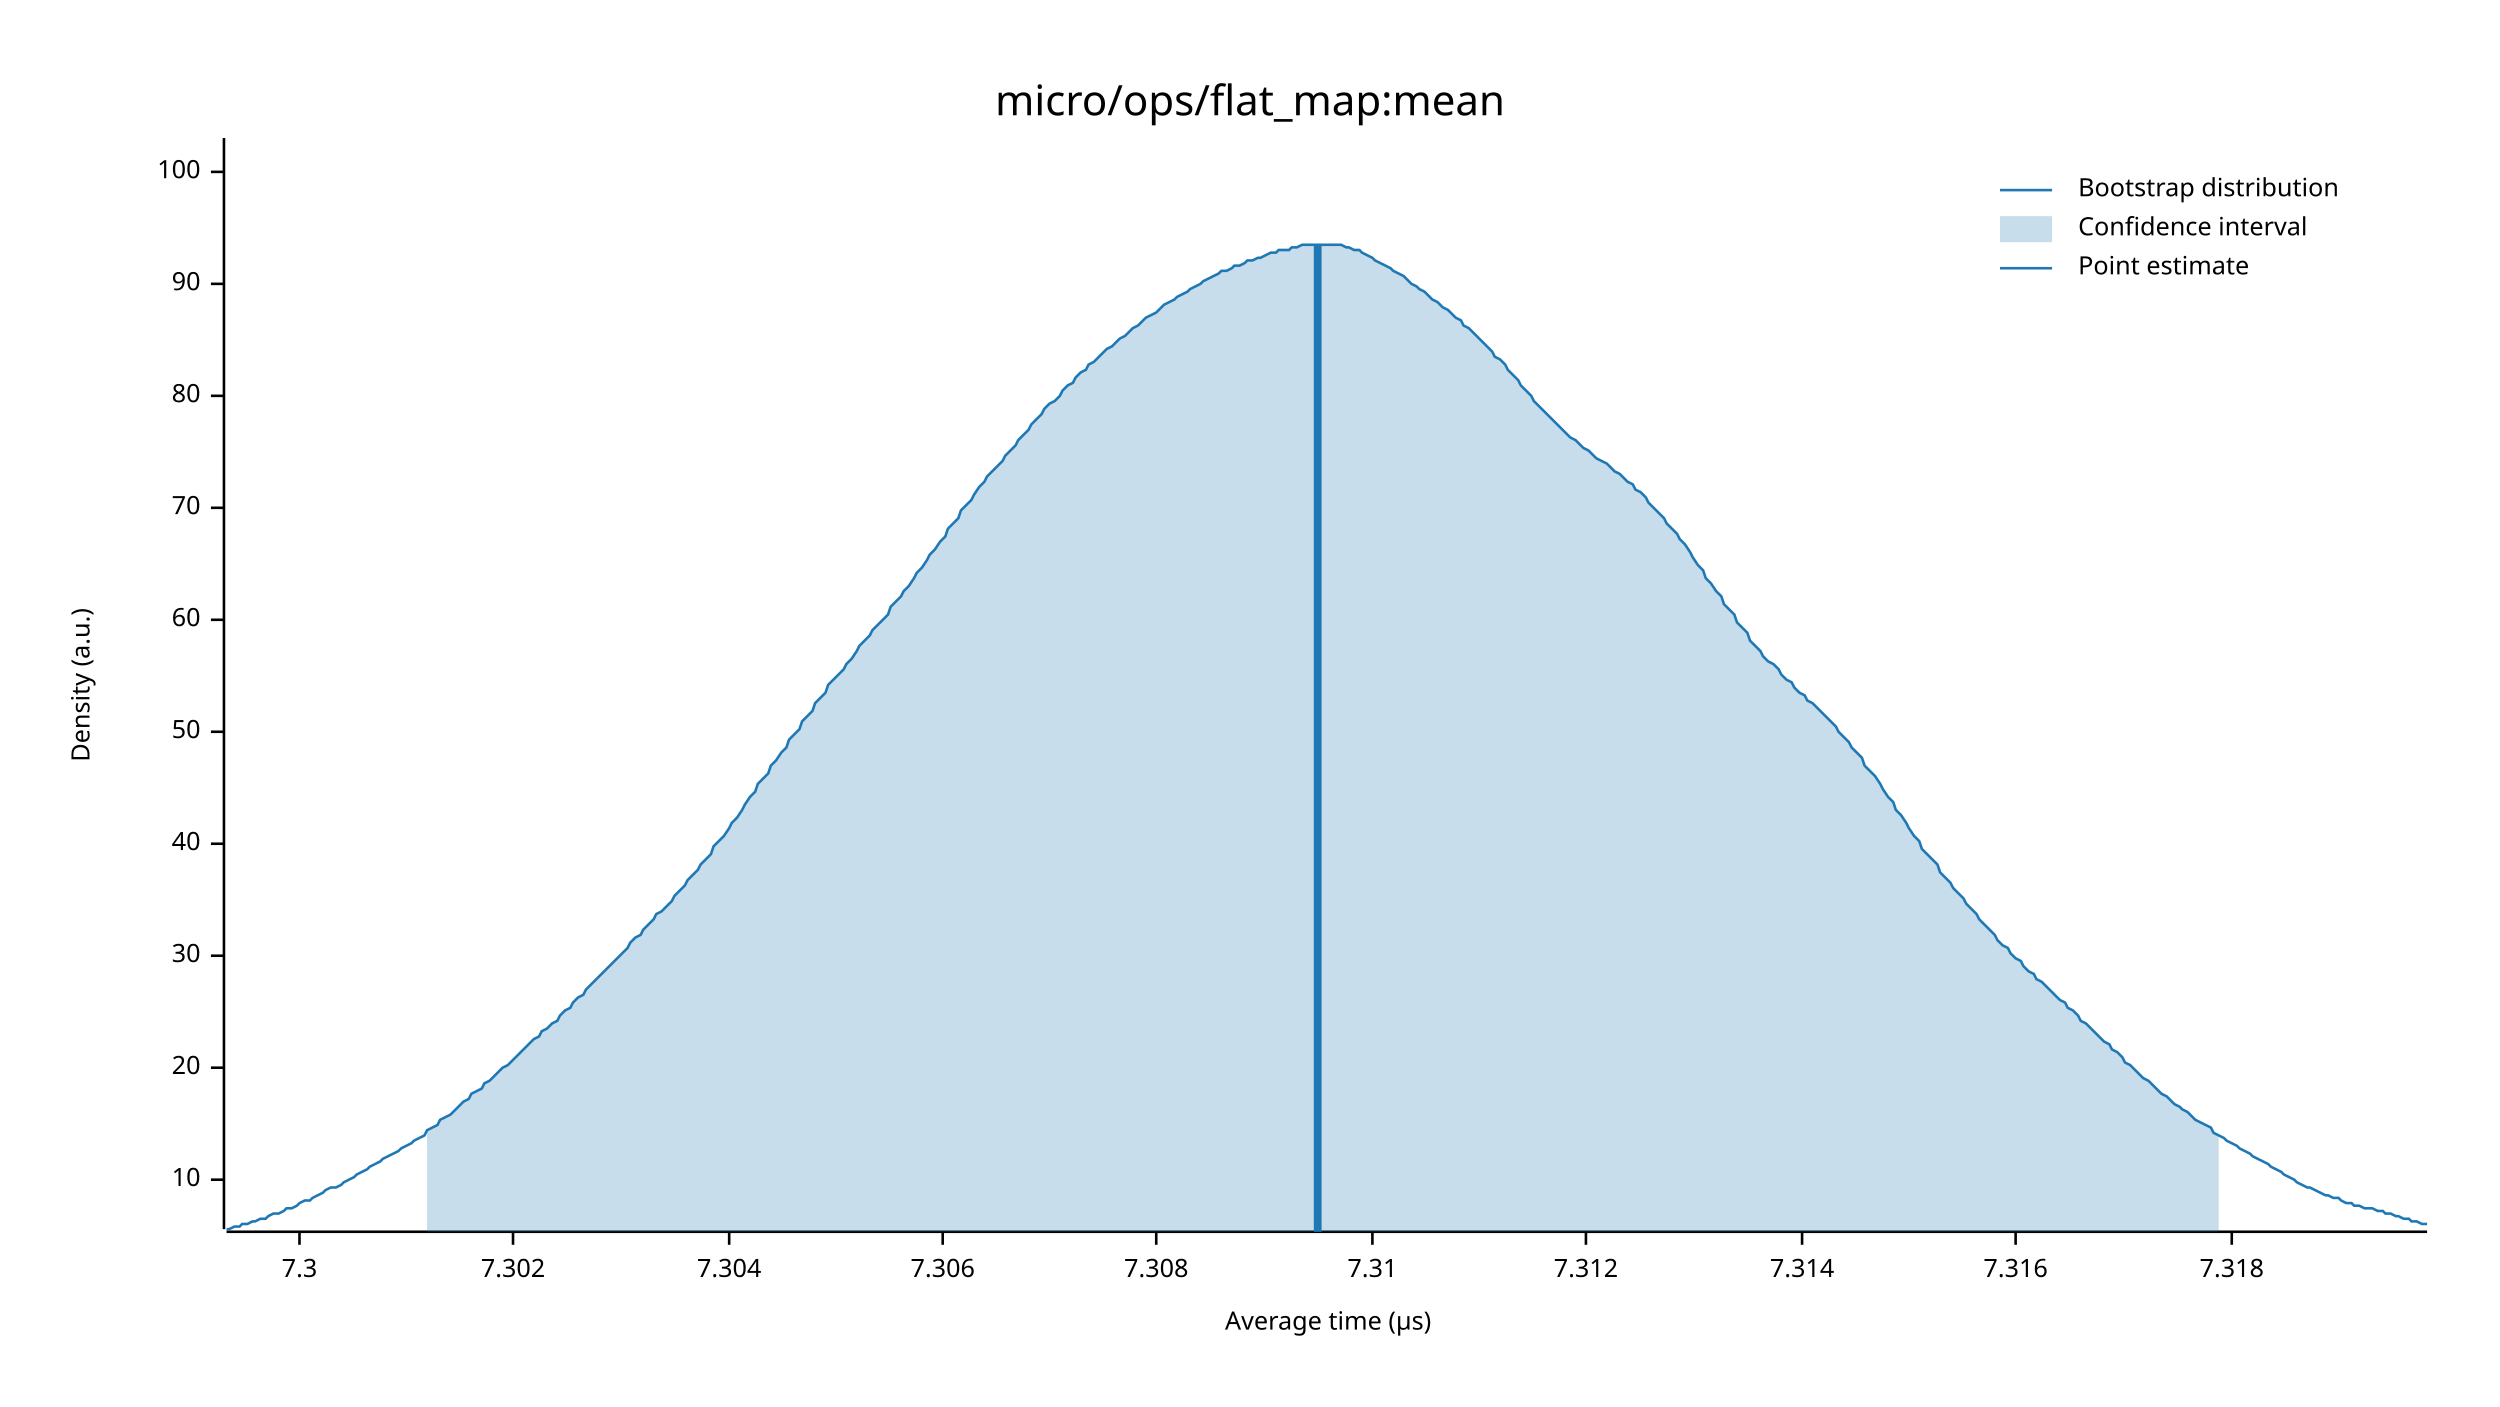
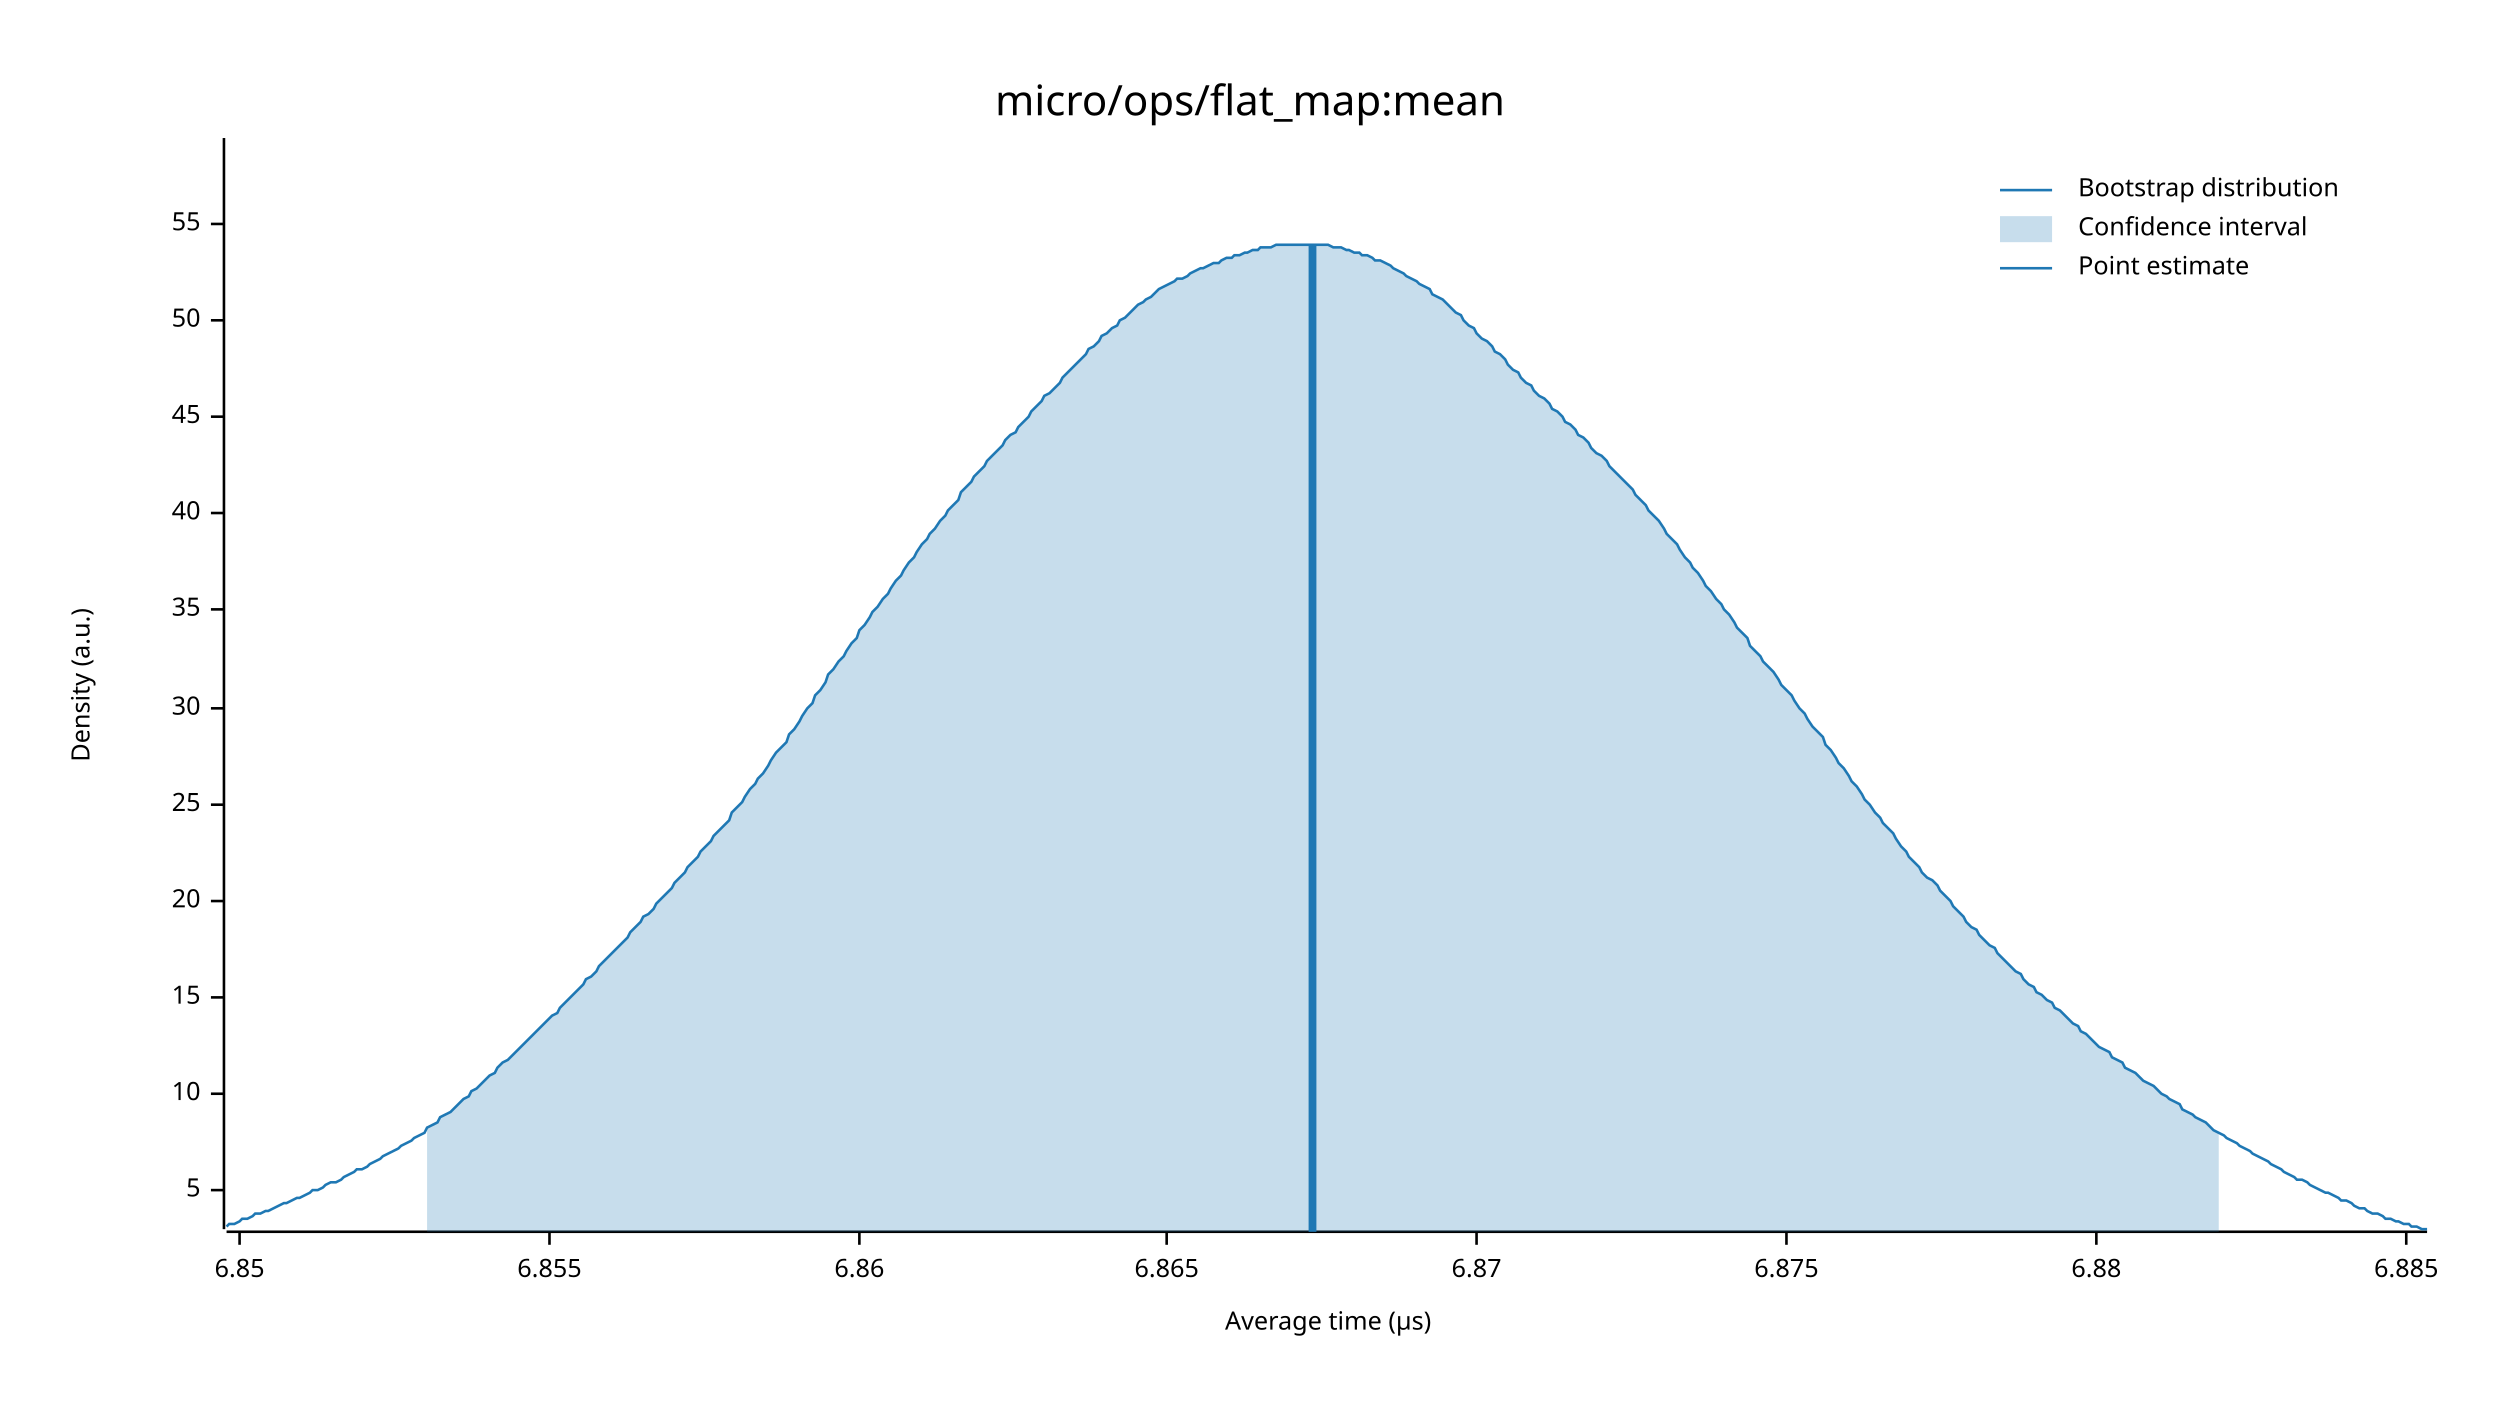
<svg xmlns="http://www.w3.org/2000/svg" width="960" height="540" viewBox="0 0 960 540">
  <text x="480" y="32" dy="0.76em" text-anchor="middle" font-family="sans-serif" font-size="16.129" opacity="1" fill="#000000">
micro/ops/flat_map:mean
</text>
  <text x="27" y="263" dy="0.76em" text-anchor="middle" font-family="sans-serif" font-size="9.677" opacity="1" fill="#000000" transform="rotate(270, 27, 263)">
Density (a.u.)
</text>
  <text x="510" y="513" dy="-0.5ex" text-anchor="middle" font-family="sans-serif" font-size="9.677" opacity="1" fill="#000000">
Average time (µs)
</text>
  <polyline fill="none" opacity="1" stroke="#000000" stroke-width="1" points="86,53 86,472 " />
-   <text x="77" y="453" dy="0.5ex" text-anchor="end" font-family="sans-serif" font-size="9.677" opacity="1" fill="#000000">
+   <text x="77" y="457" dy="0.5ex" text-anchor="end" font-family="sans-serif" font-size="9.677" opacity="1" fill="#000000">
+ 5
+ </text>
+   <polyline fill="none" opacity="1" stroke="#000000" stroke-width="1" points="81,457 86,457 " />
+   <text x="77" y="420" dy="0.5ex" text-anchor="end" font-family="sans-serif" font-size="9.677" opacity="1" fill="#000000">
10
</text>
-   <polyline fill="none" opacity="1" stroke="#000000" stroke-width="1" points="81,453 86,453 " />
-   <text x="77" y="410" dy="0.5ex" text-anchor="end" font-family="sans-serif" font-size="9.677" opacity="1" fill="#000000">
+   <polyline fill="none" opacity="1" stroke="#000000" stroke-width="1" points="81,420 86,420 " />
+   <text x="77" y="383" dy="0.5ex" text-anchor="end" font-family="sans-serif" font-size="9.677" opacity="1" fill="#000000">
+ 15
+ </text>
+   <polyline fill="none" opacity="1" stroke="#000000" stroke-width="1" points="81,383 86,383 " />
+   <text x="77" y="346" dy="0.5ex" text-anchor="end" font-family="sans-serif" font-size="9.677" opacity="1" fill="#000000">
20
</text>
-   <polyline fill="none" opacity="1" stroke="#000000" stroke-width="1" points="81,410 86,410 " />
-   <text x="77" y="367" dy="0.5ex" text-anchor="end" font-family="sans-serif" font-size="9.677" opacity="1" fill="#000000">
+   <polyline fill="none" opacity="1" stroke="#000000" stroke-width="1" points="81,346 86,346 " />
+   <text x="77" y="309" dy="0.5ex" text-anchor="end" font-family="sans-serif" font-size="9.677" opacity="1" fill="#000000">
+ 25
+ </text>
+   <polyline fill="none" opacity="1" stroke="#000000" stroke-width="1" points="81,309 86,309 " />
+   <text x="77" y="272" dy="0.5ex" text-anchor="end" font-family="sans-serif" font-size="9.677" opacity="1" fill="#000000">
30
</text>
-   <polyline fill="none" opacity="1" stroke="#000000" stroke-width="1" points="81,367 86,367 " />
-   <text x="77" y="324" dy="0.5ex" text-anchor="end" font-family="sans-serif" font-size="9.677" opacity="1" fill="#000000">
+   <polyline fill="none" opacity="1" stroke="#000000" stroke-width="1" points="81,272 86,272 " />
+   <text x="77" y="234" dy="0.5ex" text-anchor="end" font-family="sans-serif" font-size="9.677" opacity="1" fill="#000000">
+ 35
+ </text>
+   <polyline fill="none" opacity="1" stroke="#000000" stroke-width="1" points="81,234 86,234 " />
+   <text x="77" y="197" dy="0.5ex" text-anchor="end" font-family="sans-serif" font-size="9.677" opacity="1" fill="#000000">
40
</text>
-   <polyline fill="none" opacity="1" stroke="#000000" stroke-width="1" points="81,324 86,324 " />
-   <text x="77" y="281" dy="0.5ex" text-anchor="end" font-family="sans-serif" font-size="9.677" opacity="1" fill="#000000">
+   <polyline fill="none" opacity="1" stroke="#000000" stroke-width="1" points="81,197 86,197 " />
+   <text x="77" y="160" dy="0.5ex" text-anchor="end" font-family="sans-serif" font-size="9.677" opacity="1" fill="#000000">
+ 45
+ </text>
+   <polyline fill="none" opacity="1" stroke="#000000" stroke-width="1" points="81,160 86,160 " />
+   <text x="77" y="123" dy="0.5ex" text-anchor="end" font-family="sans-serif" font-size="9.677" opacity="1" fill="#000000">
50
</text>
-   <polyline fill="none" opacity="1" stroke="#000000" stroke-width="1" points="81,281 86,281 " />
-   <text x="77" y="238" dy="0.5ex" text-anchor="end" font-family="sans-serif" font-size="9.677" opacity="1" fill="#000000">
- 60
+   <polyline fill="none" opacity="1" stroke="#000000" stroke-width="1" points="81,123 86,123 " />
+   <text x="77" y="86" dy="0.5ex" text-anchor="end" font-family="sans-serif" font-size="9.677" opacity="1" fill="#000000">
+ 55
</text>
-   <polyline fill="none" opacity="1" stroke="#000000" stroke-width="1" points="81,238 86,238 " />
-   <text x="77" y="195" dy="0.5ex" text-anchor="end" font-family="sans-serif" font-size="9.677" opacity="1" fill="#000000">
- 70
+   <polyline fill="none" opacity="1" stroke="#000000" stroke-width="1" points="81,86 86,86 " />
+   <polyline fill="none" opacity="1" stroke="#000000" stroke-width="1" points="87,473 932,473 " />
+   <text x="92" y="483" dy="0.76em" text-anchor="middle" font-family="sans-serif" font-size="9.677" opacity="1" fill="#000000">
+ 6.85
</text>
-   <polyline fill="none" opacity="1" stroke="#000000" stroke-width="1" points="81,195 86,195 " />
-   <text x="77" y="152" dy="0.5ex" text-anchor="end" font-family="sans-serif" font-size="9.677" opacity="1" fill="#000000">
- 80
+   <polyline fill="none" opacity="1" stroke="#000000" stroke-width="1" points="92,473 92,478 " />
+   <text x="211" y="483" dy="0.76em" text-anchor="middle" font-family="sans-serif" font-size="9.677" opacity="1" fill="#000000">
+ 6.855
</text>
-   <polyline fill="none" opacity="1" stroke="#000000" stroke-width="1" points="81,152 86,152 " />
-   <text x="77" y="109" dy="0.5ex" text-anchor="end" font-family="sans-serif" font-size="9.677" opacity="1" fill="#000000">
- 90
+   <polyline fill="none" opacity="1" stroke="#000000" stroke-width="1" points="211,473 211,478 " />
+   <text x="330" y="483" dy="0.76em" text-anchor="middle" font-family="sans-serif" font-size="9.677" opacity="1" fill="#000000">
+ 6.86
</text>
-   <polyline fill="none" opacity="1" stroke="#000000" stroke-width="1" points="81,109 86,109 " />
-   <text x="77" y="66" dy="0.5ex" text-anchor="end" font-family="sans-serif" font-size="9.677" opacity="1" fill="#000000">
- 100
+   <polyline fill="none" opacity="1" stroke="#000000" stroke-width="1" points="330,473 330,478 " />
+   <text x="448" y="483" dy="0.76em" text-anchor="middle" font-family="sans-serif" font-size="9.677" opacity="1" fill="#000000">
+ 6.865
</text>
-   <polyline fill="none" opacity="1" stroke="#000000" stroke-width="1" points="81,66 86,66 " />
-   <polyline fill="none" opacity="1" stroke="#000000" stroke-width="1" points="87,473 932,473 " />
-   <text x="115" y="483" dy="0.76em" text-anchor="middle" font-family="sans-serif" font-size="9.677" opacity="1" fill="#000000">
- 7.3
+   <polyline fill="none" opacity="1" stroke="#000000" stroke-width="1" points="448,473 448,478 " />
+   <text x="567" y="483" dy="0.76em" text-anchor="middle" font-family="sans-serif" font-size="9.677" opacity="1" fill="#000000">
+ 6.87
</text>
-   <polyline fill="none" opacity="1" stroke="#000000" stroke-width="1" points="115,473 115,478 " />
-   <text x="197" y="483" dy="0.76em" text-anchor="middle" font-family="sans-serif" font-size="9.677" opacity="1" fill="#000000">
- 7.302
+   <polyline fill="none" opacity="1" stroke="#000000" stroke-width="1" points="567,473 567,478 " />
+   <text x="686" y="483" dy="0.76em" text-anchor="middle" font-family="sans-serif" font-size="9.677" opacity="1" fill="#000000">
+ 6.875
</text>
-   <polyline fill="none" opacity="1" stroke="#000000" stroke-width="1" points="197,473 197,478 " />
-   <text x="280" y="483" dy="0.76em" text-anchor="middle" font-family="sans-serif" font-size="9.677" opacity="1" fill="#000000">
- 7.304
+   <polyline fill="none" opacity="1" stroke="#000000" stroke-width="1" points="686,473 686,478 " />
+   <text x="805" y="483" dy="0.76em" text-anchor="middle" font-family="sans-serif" font-size="9.677" opacity="1" fill="#000000">
+ 6.88
</text>
-   <polyline fill="none" opacity="1" stroke="#000000" stroke-width="1" points="280,473 280,478 " />
-   <text x="362" y="483" dy="0.76em" text-anchor="middle" font-family="sans-serif" font-size="9.677" opacity="1" fill="#000000">
- 7.306
+   <polyline fill="none" opacity="1" stroke="#000000" stroke-width="1" points="805,473 805,478 " />
+   <text x="924" y="483" dy="0.76em" text-anchor="middle" font-family="sans-serif" font-size="9.677" opacity="1" fill="#000000">
+ 6.885
</text>
-   <polyline fill="none" opacity="1" stroke="#000000" stroke-width="1" points="362,473 362,478 " />
-   <text x="444" y="483" dy="0.76em" text-anchor="middle" font-family="sans-serif" font-size="9.677" opacity="1" fill="#000000">
- 7.308
- </text>
-   <polyline fill="none" opacity="1" stroke="#000000" stroke-width="1" points="444,473 444,478 " />
-   <text x="527" y="483" dy="0.76em" text-anchor="middle" font-family="sans-serif" font-size="9.677" opacity="1" fill="#000000">
- 7.31
- </text>
-   <polyline fill="none" opacity="1" stroke="#000000" stroke-width="1" points="527,473 527,478 " />
-   <text x="609" y="483" dy="0.76em" text-anchor="middle" font-family="sans-serif" font-size="9.677" opacity="1" fill="#000000">
- 7.312
- </text>
-   <polyline fill="none" opacity="1" stroke="#000000" stroke-width="1" points="609,473 609,478 " />
-   <text x="692" y="483" dy="0.76em" text-anchor="middle" font-family="sans-serif" font-size="9.677" opacity="1" fill="#000000">
- 7.314
- </text>
-   <polyline fill="none" opacity="1" stroke="#000000" stroke-width="1" points="692,473 692,478 " />
-   <text x="774" y="483" dy="0.76em" text-anchor="middle" font-family="sans-serif" font-size="9.677" opacity="1" fill="#000000">
- 7.316
- </text>
-   <polyline fill="none" opacity="1" stroke="#000000" stroke-width="1" points="774,473 774,478 " />
-   <text x="857" y="483" dy="0.76em" text-anchor="middle" font-family="sans-serif" font-size="9.677" opacity="1" fill="#000000">
- 7.318
- </text>
-   <polyline fill="none" opacity="1" stroke="#000000" stroke-width="1" points="857,473 857,478 " />
-   <polyline fill="none" opacity="1" stroke="#1F78B4" stroke-width="1" points="87,472 88,472 90,471 92,471 93,470 95,470 97,469 98,469 100,468 102,468 103,467 105,466 107,466 109,465 110,464 112,464 114,463 115,462 117,461 119,461 120,460 122,459 124,458 125,457 127,456 129,456 131,455 132,454 134,453 136,452 137,451 139,450 141,449 142,448 144,447 146,446 147,445 149,444 151,443 153,442 154,441 156,440 158,439 159,438 161,437 163,436 164,434 166,433 168,432 169,430 171,429 173,428 175,426 176,425 178,423 180,422 181,420 183,419 185,418 186,416 188,415 190,413 191,412 193,410 195,409 197,407 198,406 200,404 202,402 203,401 205,399 207,398 208,396 210,395 212,393 214,392 215,390 217,388 219,387 220,385 222,383 224,382 225,380 227,378 229,376 230,375 232,373 234,371 236,369 237,368 239,366 241,364 242,362 244,360 246,359 247,357 249,355 251,353 252,351 254,350 256,348 258,346 259,344 261,342 263,340 264,338 266,336 268,334 269,332 271,330 273,328 274,325 276,323 278,321 280,318 281,316 283,314 285,311 286,309 288,306 290,304 291,301 293,299 295,297 296,294 298,292 300,289 302,287 303,284 305,282 307,280 308,277 310,275 312,273 313,270 315,268 317,266 318,263 320,261 322,259 324,257 325,255 327,253 329,250 330,248 332,246 334,244 335,242 337,240 339,238 341,236 342,233 344,231 346,229 347,227 349,225 351,222 352,220 354,218 356,215 357,213 359,211 361,208 363,206 364,203 366,201 368,199 369,196 371,194 373,192 374,190 376,187 378,185 379,183 381,181 383,179 385,177 386,175 388,173 390,171 391,169 393,167 395,165 396,163 398,161 400,159 401,157 403,155 405,154 407,152 408,150 410,148 412,147 413,145 415,143 417,142 418,140 420,139 422,137 423,136 425,134 427,133 429,131 430,130 432,129 434,127 435,126 437,125 439,123 440,122 442,121 444,120 445,119 447,117 449,116 451,115 452,114 454,113 456,112 457,111 459,110 461,109 462,108 464,107 466,106 468,105 469,104 471,104 473,103 474,102 476,102 478,101 479,100 481,100 483,99 484,99 486,98 488,97 490,97 491,96 493,96 495,96 496,95 498,95 500,94 501,94 503,94 505,94 506,94 508,94 510,94 512,94 513,94 515,94 517,95 518,95 520,96 522,96 523,97 525,98 527,99 528,100 530,101 532,102 534,103 535,104 537,105 539,106 540,107 542,109 544,110 545,111 547,112 549,114 550,115 552,116 554,118 556,119 557,120 559,122 561,123 562,125 564,126 566,128 567,129 569,131 571,133 573,135 574,137 576,138 578,140 579,142 581,144 583,146 584,148 586,150 588,152 589,154 591,156 593,158 595,160 596,161 598,163 600,165 601,166 603,168 605,169 606,170 608,172 610,173 611,174 613,176 615,177 617,178 618,179 620,181 622,182 623,183 625,185 627,186 628,188 630,189 632,191 633,193 635,195 637,197 639,199 640,201 642,203 644,205 645,207 647,209 649,212 650,214 652,217 654,219 655,222 657,224 659,227 661,229 662,232 664,234 666,236 667,239 669,241 671,243 672,246 674,248 676,250 677,252 679,254 681,255 683,257 684,259 686,261 688,262 689,264 691,266 693,267 694,269 696,270 698,272 700,274 701,275 703,277 705,279 706,281 708,283 710,285 711,287 713,289 715,291 716,294 718,296 720,298 722,301 723,303 725,306 727,308 728,311 730,313 732,316 733,318 735,321 737,323 738,326 740,328 742,330 744,332 745,335 747,337 749,339 750,341 752,343 754,345 755,347 757,349 759,351 760,353 762,355 764,357 766,359 767,361 769,363 771,364 772,366 774,368 776,369 777,371 779,373 781,374 782,376 784,377 786,379 788,381 789,382 791,384 793,385 794,387 796,388 798,390 799,392 801,393 803,395 804,396 806,398 808,400 810,401 811,403 813,404 815,406 816,408 818,409 820,411 821,412 823,414 825,415 827,417 828,418 830,420 832,421 833,422 835,424 837,425 838,426 840,427 842,429 843,430 845,431 847,432 849,433 850,435 852,436 854,437 855,438 857,439 859,440 860,441 862,442 864,443 865,444 867,445 869,446 871,447 872,448 874,449 876,450 877,451 879,452 881,453 882,454 884,455 886,456 887,456 889,457 891,458 893,459 894,459 896,460 898,460 899,461 901,462 903,462 904,463 906,463 908,464 909,464 911,464 913,465 915,465 916,466 918,466 920,467 921,467 923,468 925,468 926,469 928,469 930,470 932,470 " />
-   <polygon opacity="0.25" fill="#1F78B4" points="164,434 166,433 168,432 169,430 171,429 173,428 175,426 176,425 178,423 180,422 181,420 183,419 185,418 186,416 188,415 190,413 191,412 193,410 195,409 197,407 198,406 200,404 202,402 203,401 205,399 207,398 208,396 210,395 212,393 214,392 215,390 217,388 219,387 220,385 222,383 224,382 225,380 227,378 229,376 230,375 232,373 234,371 236,369 237,368 239,366 241,364 242,362 244,360 246,359 247,357 249,355 251,353 252,351 254,350 256,348 258,346 259,344 261,342 263,340 264,338 266,336 268,334 269,332 271,330 273,328 274,325 276,323 278,321 280,318 281,316 283,314 285,311 286,309 288,306 290,304 291,301 293,299 295,297 296,294 298,292 300,289 302,287 303,284 305,282 307,280 308,277 310,275 312,273 313,270 315,268 317,266 318,263 320,261 322,259 324,257 325,255 327,253 329,250 330,248 332,246 334,244 335,242 337,240 339,238 341,236 342,233 344,231 346,229 347,227 349,225 351,222 352,220 354,218 356,215 357,213 359,211 361,208 363,206 364,203 366,201 368,199 369,196 371,194 373,192 374,190 376,187 378,185 379,183 381,181 383,179 385,177 386,175 388,173 390,171 391,169 393,167 395,165 396,163 398,161 400,159 401,157 403,155 405,154 407,152 408,150 410,148 412,147 413,145 415,143 417,142 418,140 420,139 422,137 423,136 425,134 427,133 429,131 430,130 432,129 434,127 435,126 437,125 439,123 440,122 442,121 444,120 445,119 447,117 449,116 451,115 452,114 454,113 456,112 457,111 459,110 461,109 462,108 464,107 466,106 468,105 469,104 471,104 473,103 474,102 476,102 478,101 479,100 481,100 483,99 484,99 486,98 488,97 490,97 491,96 493,96 495,96 496,95 498,95 500,94 501,94 503,94 505,94 506,94 508,94 510,94 512,94 513,94 515,94 517,95 518,95 520,96 522,96 523,97 525,98 527,99 528,100 530,101 532,102 534,103 535,104 537,105 539,106 540,107 542,109 544,110 545,111 547,112 549,114 550,115 552,116 554,118 556,119 557,120 559,122 561,123 562,125 564,126 566,128 567,129 569,131 571,133 573,135 574,137 576,138 578,140 579,142 581,144 583,146 584,148 586,150 588,152 589,154 591,156 593,158 595,160 596,161 598,163 600,165 601,166 603,168 605,169 606,170 608,172 610,173 611,174 613,176 615,177 617,178 618,179 620,181 622,182 623,183 625,185 627,186 628,188 630,189 632,191 633,193 635,195 637,197 639,199 640,201 642,203 644,205 645,207 647,209 649,212 650,214 652,217 654,219 655,222 657,224 659,227 661,229 662,232 664,234 666,236 667,239 669,241 671,243 672,246 674,248 676,250 677,252 679,254 681,255 683,257 684,259 686,261 688,262 689,264 691,266 693,267 694,269 696,270 698,272 700,274 701,275 703,277 705,279 706,281 708,283 710,285 711,287 713,289 715,291 716,294 718,296 720,298 722,301 723,303 725,306 727,308 728,311 730,313 732,316 733,318 735,321 737,323 738,326 740,328 742,330 744,332 745,335 747,337 749,339 750,341 752,343 754,345 755,347 757,349 759,351 760,353 762,355 764,357 766,359 767,361 769,363 771,364 772,366 774,368 776,369 777,371 779,373 781,374 782,376 784,377 786,379 788,381 789,382 791,384 793,385 794,387 796,388 798,390 799,392 801,393 803,395 804,396 806,398 808,400 810,401 811,403 813,404 815,406 816,408 818,409 820,411 821,412 823,414 825,415 827,417 828,418 830,420 832,421 833,422 835,424 837,425 838,426 840,427 842,429 843,430 845,431 847,432 849,433 850,435 852,436 852,473 164,473 " />
-   <polyline fill="none" opacity="1" stroke="#1F78B4" stroke-width="3" points="506,473 506,94 " />
+   <polyline fill="none" opacity="1" stroke="#000000" stroke-width="1" points="924,473 924,478 " />
+   <polyline fill="none" opacity="1" stroke="#1F78B4" stroke-width="1" points="87,471 88,470 90,470 92,469 93,468 95,468 97,467 98,466 100,466 102,465 103,465 105,464 107,463 109,462 110,462 112,461 114,460 115,460 117,459 119,458 120,457 122,457 124,456 125,455 127,454 129,454 131,453 132,452 134,451 136,450 137,449 139,449 141,448 142,447 144,446 146,445 147,444 149,443 151,442 153,441 154,440 156,439 158,438 159,437 161,436 163,435 164,433 166,432 168,431 169,429 171,428 173,427 175,425 176,424 178,422 180,421 181,419 183,418 185,416 186,415 188,413 190,412 191,410 193,408 195,407 197,405 198,404 200,402 202,400 203,399 205,397 207,395 208,394 210,392 212,390 214,389 215,387 217,385 219,383 220,382 222,380 224,378 225,376 227,375 229,373 230,371 232,369 234,367 236,365 237,364 239,362 241,360 242,358 244,356 246,354 247,352 249,351 251,349 252,347 254,345 256,343 258,341 259,339 261,337 263,335 264,333 266,331 268,329 269,327 271,325 273,323 274,321 276,319 278,317 280,315 281,312 283,310 285,308 286,306 288,303 290,301 291,299 293,297 295,294 296,292 298,289 300,287 302,285 303,282 305,280 307,277 308,275 310,272 312,270 313,267 315,265 317,262 318,259 320,257 322,254 324,252 325,250 327,247 329,245 330,242 332,240 334,237 335,235 337,233 339,230 341,228 342,226 344,223 346,221 347,219 349,216 351,214 352,212 354,209 356,207 357,205 359,203 361,200 363,198 364,196 366,194 368,192 369,189 371,187 373,185 374,183 376,181 378,179 379,177 381,175 383,173 385,171 386,169 388,167 390,166 391,164 393,162 395,160 396,158 398,156 400,154 401,152 403,151 405,149 407,147 408,145 410,143 412,141 413,140 415,138 417,136 418,134 420,133 422,131 423,129 425,128 427,126 429,125 430,123 432,122 434,120 435,119 437,117 439,116 440,115 442,114 444,112 445,111 447,110 449,109 451,108 452,107 454,107 456,106 457,105 459,104 461,103 462,103 464,102 466,101 468,101 469,100 471,99 473,99 474,98 476,98 478,97 479,97 481,96 483,96 484,95 486,95 488,95 490,94 491,94 493,94 495,94 496,94 498,94 500,94 501,94 503,94 505,94 506,94 508,94 510,94 512,95 513,95 515,95 517,96 518,96 520,97 522,97 523,98 525,98 527,99 528,100 530,100 532,101 534,102 535,103 537,104 539,105 540,106 542,107 544,108 545,109 547,110 549,111 550,113 552,114 554,115 556,117 557,118 559,120 561,121 562,123 564,125 566,126 567,128 569,130 571,131 573,133 574,135 576,136 578,138 579,140 581,142 583,143 584,145 586,147 588,148 589,150 591,152 593,153 595,155 596,157 598,158 600,160 601,162 603,163 605,165 606,167 608,168 610,170 611,172 613,174 615,175 617,177 618,179 620,181 622,183 623,184 625,186 627,188 628,190 630,192 632,194 633,196 635,198 637,200 639,203 640,205 642,207 644,209 645,211 647,214 649,216 650,218 652,220 654,223 655,225 657,227 659,230 661,232 662,234 664,236 666,239 667,241 669,243 671,245 672,248 674,250 676,252 677,254 679,256 681,258 683,261 684,263 686,265 688,267 689,269 691,272 693,274 694,276 696,279 698,281 700,283 701,286 703,288 705,291 706,293 708,295 710,298 711,300 713,302 715,305 716,307 718,309 720,312 722,314 723,316 725,318 727,320 728,322 730,325 732,327 733,329 735,331 737,333 738,335 740,337 742,338 744,340 745,342 747,344 749,346 750,348 752,350 754,352 755,354 757,356 759,357 760,359 762,361 764,363 766,364 767,366 769,368 771,370 772,371 774,373 776,374 777,376 779,378 781,379 782,381 784,382 786,384 788,385 789,387 791,388 793,390 794,391 796,393 798,394 799,396 801,397 803,399 804,400 806,402 808,403 810,404 811,406 813,407 815,408 816,410 818,411 820,412 821,413 823,415 825,416 827,417 828,418 830,420 832,421 833,422 835,423 837,424 838,426 840,427 842,428 843,429 845,430 847,431 849,433 850,434 852,435 854,436 855,437 857,438 859,439 860,440 862,441 864,442 865,443 867,444 869,445 871,446 872,447 874,448 876,449 877,450 879,451 881,452 882,453 884,453 886,454 887,455 889,456 891,457 893,458 894,458 896,459 898,460 899,461 901,461 903,462 904,463 906,464 908,464 909,465 911,466 913,466 915,467 916,468 918,468 920,469 921,469 923,470 925,470 926,471 928,471 930,472 932,472 " />
+   <polygon opacity="0.25" fill="#1F78B4" points="164,433 166,432 168,431 169,429 171,428 173,427 175,425 176,424 178,422 180,421 181,419 183,418 185,416 186,415 188,413 190,412 191,410 193,408 195,407 197,405 198,404 200,402 202,400 203,399 205,397 207,395 208,394 210,392 212,390 214,389 215,387 217,385 219,383 220,382 222,380 224,378 225,376 227,375 229,373 230,371 232,369 234,367 236,365 237,364 239,362 241,360 242,358 244,356 246,354 247,352 249,351 251,349 252,347 254,345 256,343 258,341 259,339 261,337 263,335 264,333 266,331 268,329 269,327 271,325 273,323 274,321 276,319 278,317 280,315 281,312 283,310 285,308 286,306 288,303 290,301 291,299 293,297 295,294 296,292 298,289 300,287 302,285 303,282 305,280 307,277 308,275 310,272 312,270 313,267 315,265 317,262 318,259 320,257 322,254 324,252 325,250 327,247 329,245 330,242 332,240 334,237 335,235 337,233 339,230 341,228 342,226 344,223 346,221 347,219 349,216 351,214 352,212 354,209 356,207 357,205 359,203 361,200 363,198 364,196 366,194 368,192 369,189 371,187 373,185 374,183 376,181 378,179 379,177 381,175 383,173 385,171 386,169 388,167 390,166 391,164 393,162 395,160 396,158 398,156 400,154 401,152 403,151 405,149 407,147 408,145 410,143 412,141 413,140 415,138 417,136 418,134 420,133 422,131 423,129 425,128 427,126 429,125 430,123 432,122 434,120 435,119 437,117 439,116 440,115 442,114 444,112 445,111 447,110 449,109 451,108 452,107 454,107 456,106 457,105 459,104 461,103 462,103 464,102 466,101 468,101 469,100 471,99 473,99 474,98 476,98 478,97 479,97 481,96 483,96 484,95 486,95 488,95 490,94 491,94 493,94 495,94 496,94 498,94 500,94 501,94 503,94 505,94 506,94 508,94 510,94 512,95 513,95 515,95 517,96 518,96 520,97 522,97 523,98 525,98 527,99 528,100 530,100 532,101 534,102 535,103 537,104 539,105 540,106 542,107 544,108 545,109 547,110 549,111 550,113 552,114 554,115 556,117 557,118 559,120 561,121 562,123 564,125 566,126 567,128 569,130 571,131 573,133 574,135 576,136 578,138 579,140 581,142 583,143 584,145 586,147 588,148 589,150 591,152 593,153 595,155 596,157 598,158 600,160 601,162 603,163 605,165 606,167 608,168 610,170 611,172 613,174 615,175 617,177 618,179 620,181 622,183 623,184 625,186 627,188 628,190 630,192 632,194 633,196 635,198 637,200 639,203 640,205 642,207 644,209 645,211 647,214 649,216 650,218 652,220 654,223 655,225 657,227 659,230 661,232 662,234 664,236 666,239 667,241 669,243 671,245 672,248 674,250 676,252 677,254 679,256 681,258 683,261 684,263 686,265 688,267 689,269 691,272 693,274 694,276 696,279 698,281 700,283 701,286 703,288 705,291 706,293 708,295 710,298 711,300 713,302 715,305 716,307 718,309 720,312 722,314 723,316 725,318 727,320 728,322 730,325 732,327 733,329 735,331 737,333 738,335 740,337 742,338 744,340 745,342 747,344 749,346 750,348 752,350 754,352 755,354 757,356 759,357 760,359 762,361 764,363 766,364 767,366 769,368 771,370 772,371 774,373 776,374 777,376 779,378 781,379 782,381 784,382 786,384 788,385 789,387 791,388 793,390 794,391 796,393 798,394 799,396 801,397 803,399 804,400 806,402 808,403 810,404 811,406 813,407 815,408 816,410 818,411 820,412 821,413 823,415 825,416 827,417 828,418 830,420 832,421 833,422 835,423 837,424 838,426 840,427 842,428 843,429 845,430 847,431 849,433 850,434 852,435 852,473 164,473 " />
+   <polyline fill="none" opacity="1" stroke="#1F78B4" stroke-width="3" points="504,473 504,94 " />
  <text x="798" y="68" dy="0.76em" text-anchor="start" font-family="sans-serif" font-size="9.677" opacity="1" fill="#000000">
Bootstrap distribution
</text>
  <text x="798" y="83" dy="0.76em" text-anchor="start" font-family="sans-serif" font-size="9.677" opacity="1" fill="#000000">
Confidence interval
</text>
  <text x="798" y="98" dy="0.76em" text-anchor="start" font-family="sans-serif" font-size="9.677" opacity="1" fill="#000000">
Point estimate
</text>
  <polyline fill="none" opacity="1" stroke="#1F78B4" stroke-width="1" points="768,73 788,73 " />
  <rect x="768" y="83" width="20" height="10" opacity="0.25" fill="#1F78B4" stroke="none" />
  <polyline fill="none" opacity="1" stroke="#1F78B4" stroke-width="1" points="768,103 788,103 " />
</svg>
